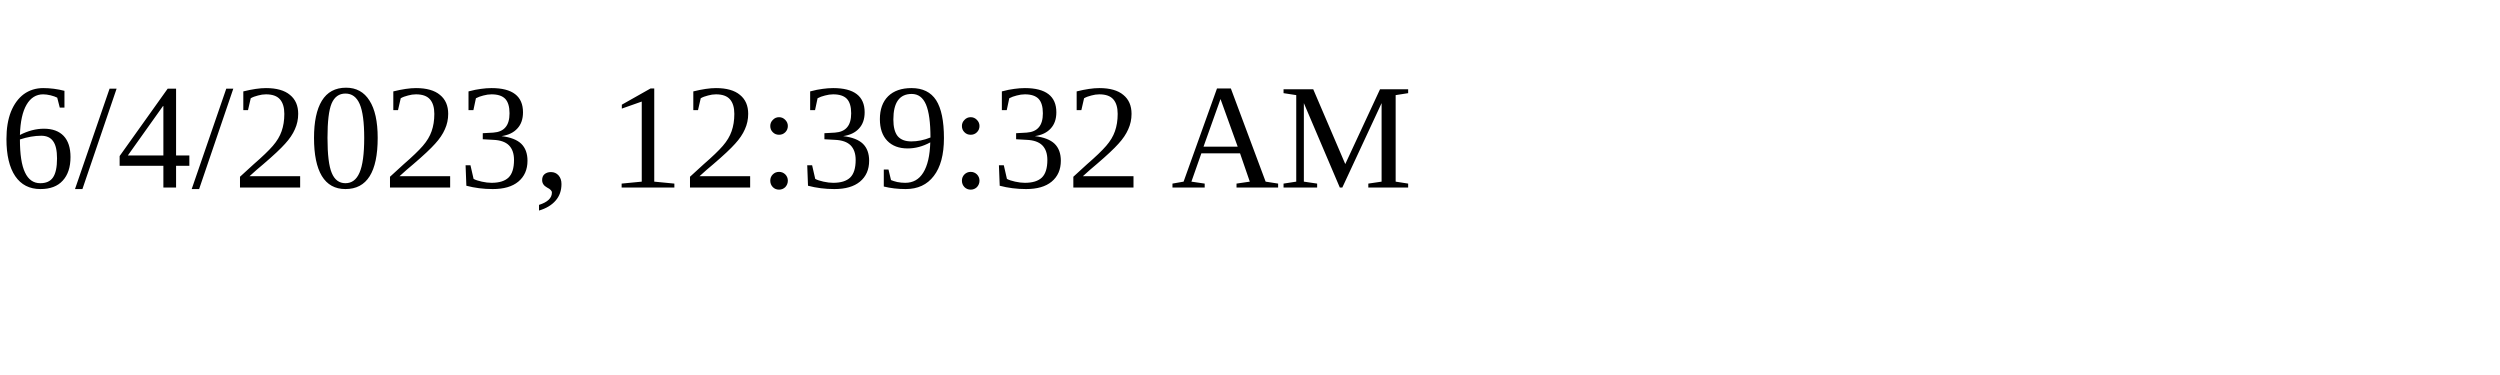
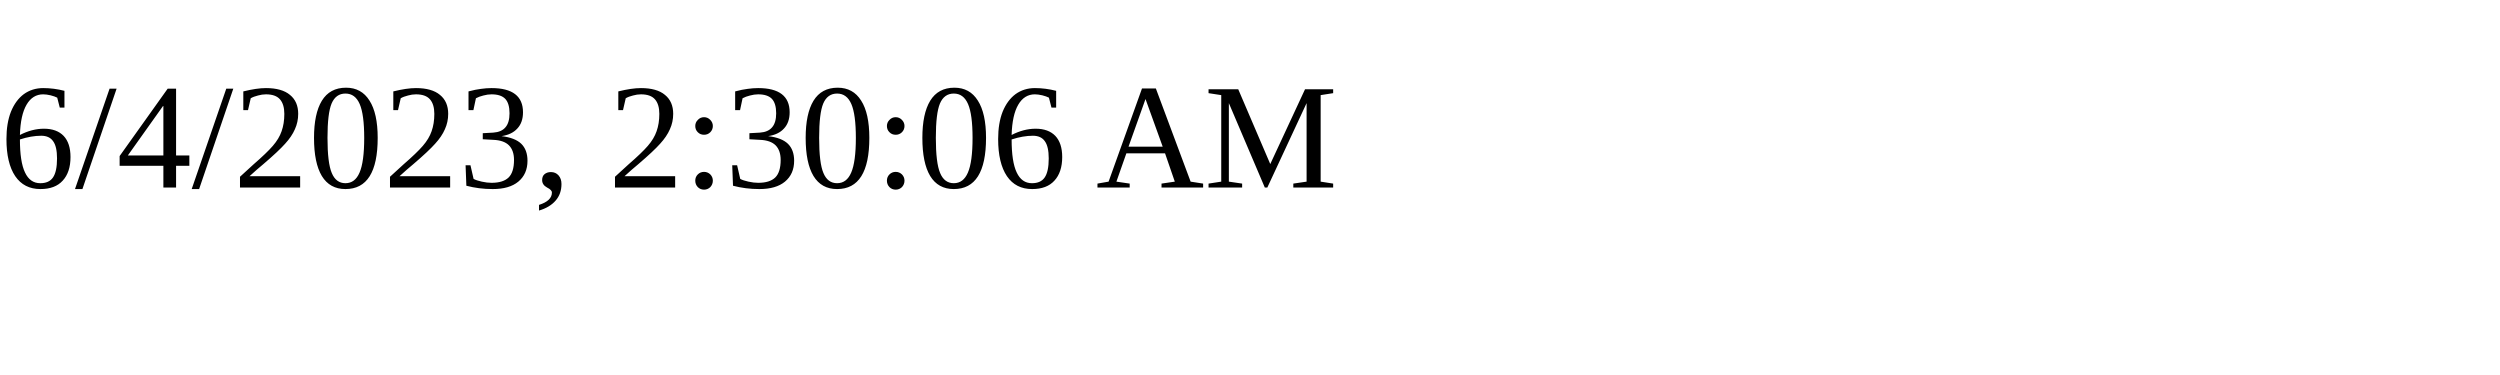
<svg xmlns="http://www.w3.org/2000/svg" height="30" width="200">
-   <text x="0" y="15">6/4/2023, 12:39:32 AM</text>
+   <text x="0" y="15">6/4/2023, 2:30:06 AM</text>
</svg>
